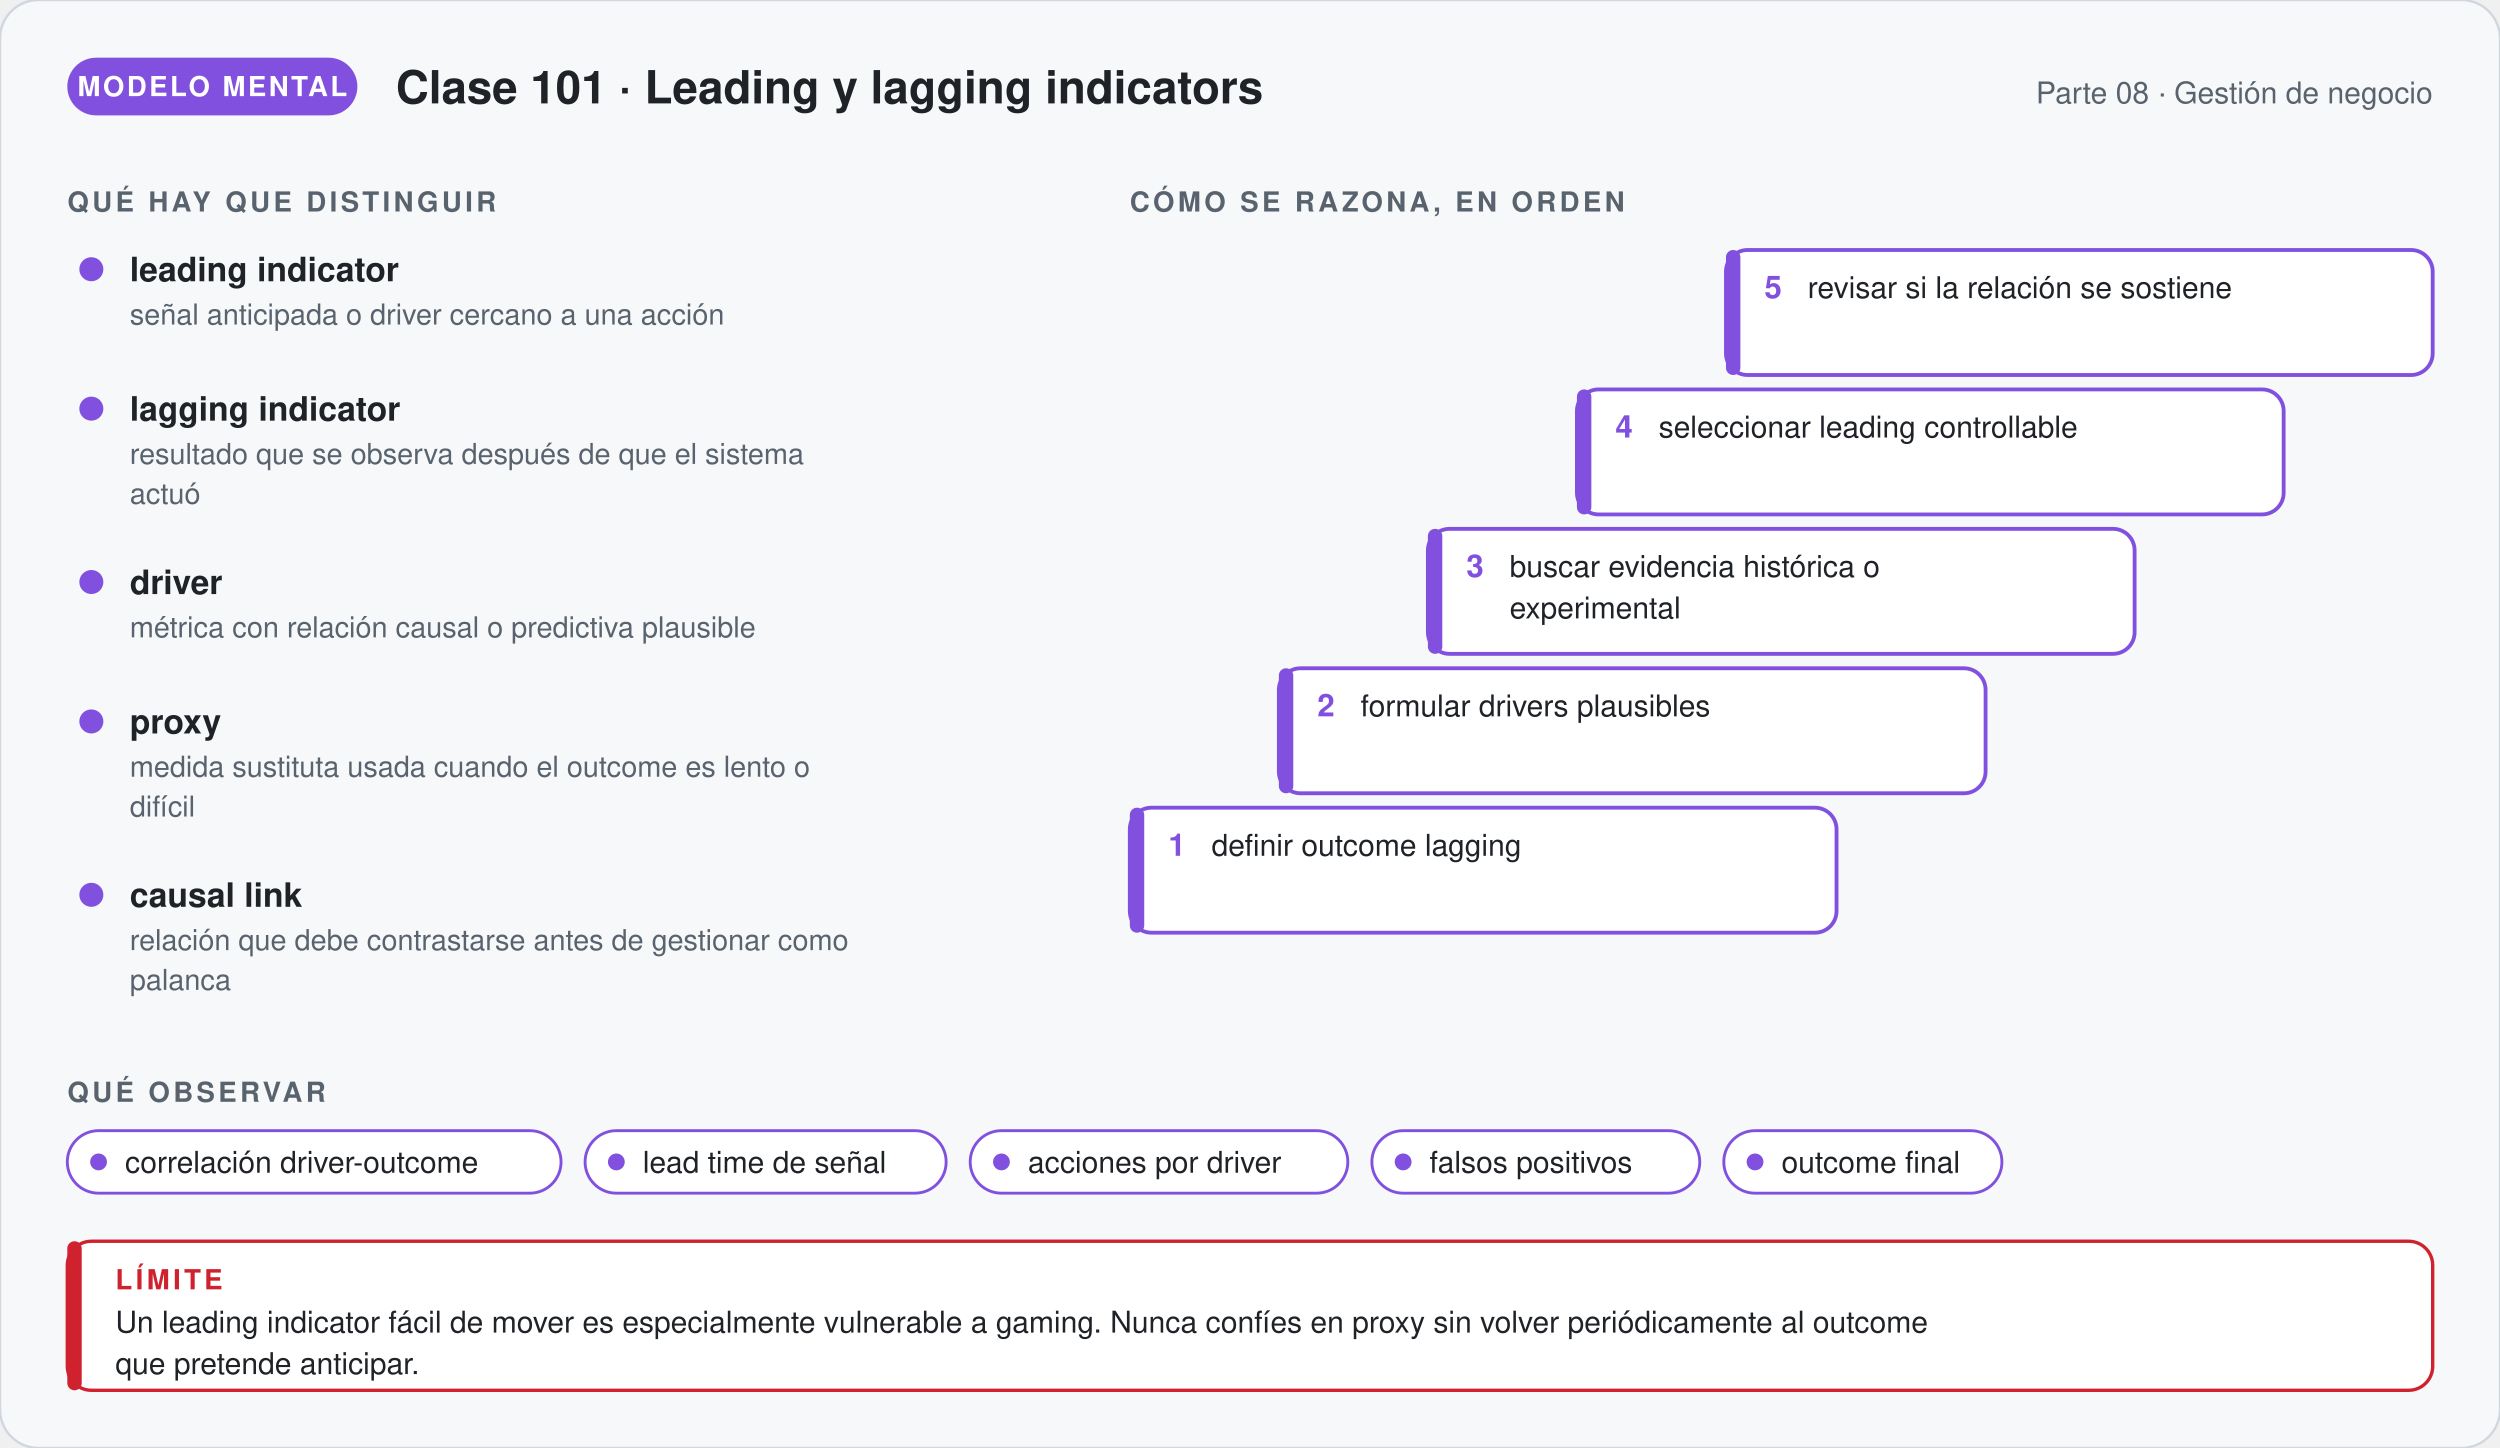
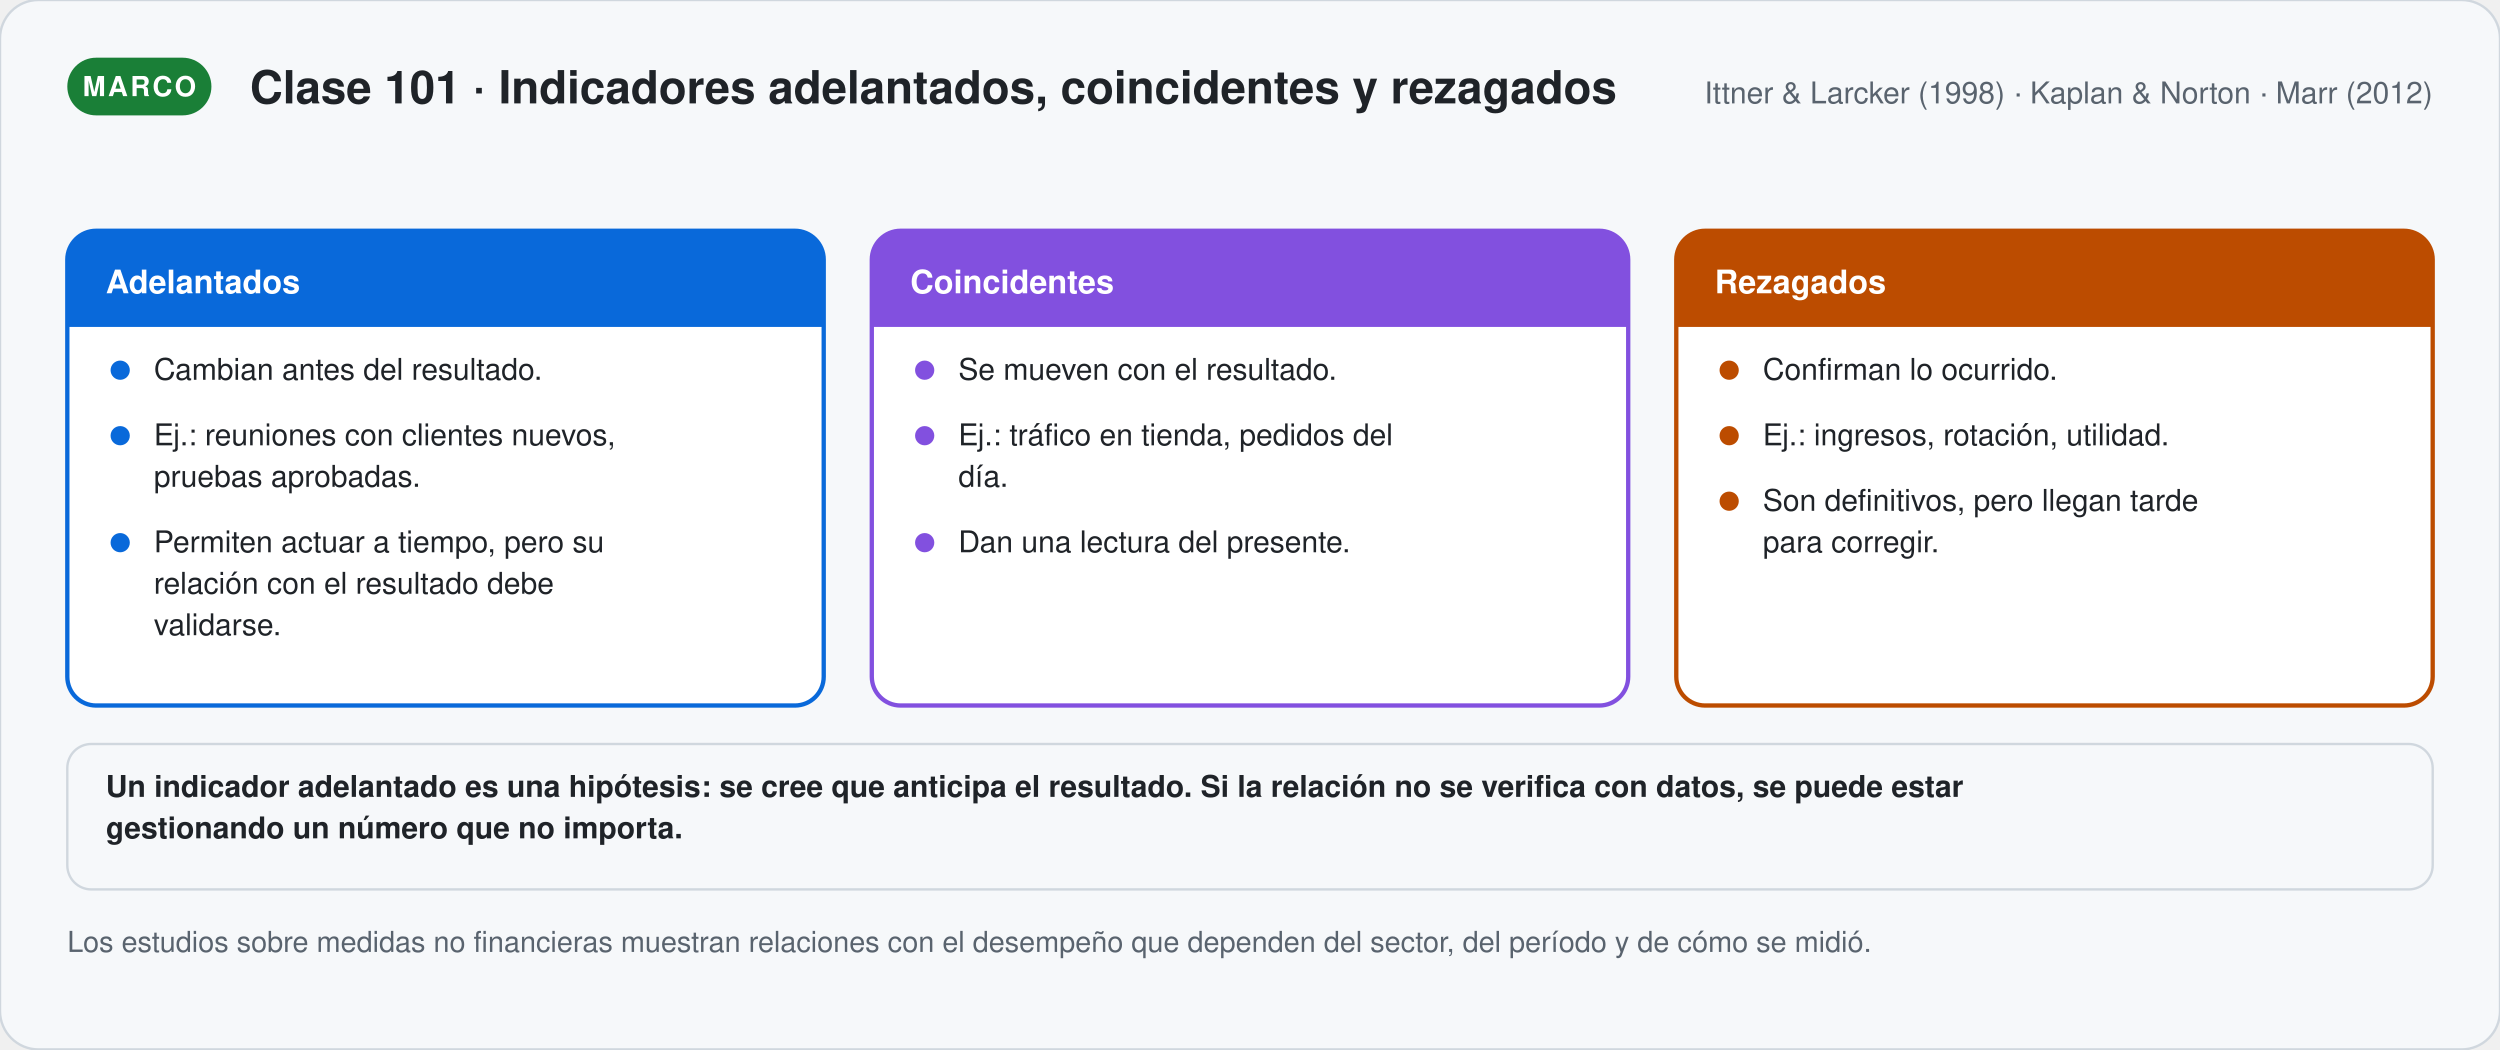
- <svg xmlns="http://www.w3.org/2000/svg" viewBox="0 0 1040 602.36" width="1040" role="img" aria-labelledby="t-g101 d-g101" font-family="'Segoe UI', 'Helvetica Neue', Helvetica, Arial, sans-serif">
+ <svg xmlns="http://www.w3.org/2000/svg" viewBox="0 0 1040 436.56" width="1040" role="img" aria-labelledby="t-s101 d-s101" font-family="'Segoe UI', 'Helvetica Neue', Helvetica, Arial, sans-serif">
  <defs>
-     <marker id="p-g101" viewBox="0 0 10 10" refX="8" refY="5" markerWidth="7" markerHeight="7" orient="auto">
+     <marker id="p-s101" viewBox="0 0 10 10" refX="8" refY="5" markerWidth="7" markerHeight="7" orient="auto">
      <path d="M1,1 L9,5 L1,9 Z" fill="#59636e" />
    </marker>
  </defs>
-   <rect width="1040" height="602.36" rx="16" fill="#f6f8fa" stroke="#d0d7de" />
-   <rect x="28" y="24" width="120.67" height="24" rx="12" fill="#8250df" />
-   <text x="88.335" y="40" font-size="11.5" font-weight="700" fill="#ffffff" text-anchor="middle" letter-spacing="1">MODELO MENTAL</text>
-   <text x="164.67" y="43" font-size="19" font-weight="700" fill="#1f2328" text-anchor="start">Clase 101 · Leading y lagging indicators</text>
-   <text x="1012" y="43" font-size="12.5" font-weight="400" fill="#59636e" text-anchor="end">Parte 08 · Gestión de negocio</text>
-   <text x="28" y="88" font-size="11.5" font-weight="700" fill="#59636e" text-anchor="start" letter-spacing="1.4">QUÉ HAY QUE DISTINGUIR</text>
-   <circle cx="38" cy="112" r="5" fill="#8250df" />
-   <text x="54" y="117" font-size="14" font-weight="700" fill="#1f2328" text-anchor="start">leading indicator</text>
-   <text x="54" y="135" font-size="12" font-weight="400" fill="#59636e" text-anchor="start">señal anticipada o driver cercano a una acción</text>
-   <circle cx="38" cy="170" r="5" fill="#8250df" />
-   <text x="54" y="175" font-size="14" font-weight="700" fill="#1f2328" text-anchor="start">lagging indicator</text>
-   <text x="54" y="193" font-size="12" font-weight="400" fill="#59636e" text-anchor="start">resultado que se observa después de que el sistema</text>
-   <text x="54" y="209.56" font-size="12" font-weight="400" fill="#59636e" text-anchor="start">actuó</text>
-   <circle cx="38" cy="242.12" r="5" fill="#8250df" />
-   <text x="54" y="247.12" font-size="14" font-weight="700" fill="#1f2328" text-anchor="start">driver</text>
-   <text x="54" y="265.12" font-size="12" font-weight="400" fill="#59636e" text-anchor="start">métrica con relación causal o predictiva plausible</text>
-   <circle cx="38" cy="300.12" r="5" fill="#8250df" />
-   <text x="54" y="305.12" font-size="14" font-weight="700" fill="#1f2328" text-anchor="start">proxy</text>
-   <text x="54" y="323.12" font-size="12" font-weight="400" fill="#59636e" text-anchor="start">medida sustituta usada cuando el outcome es lento o</text>
-   <text x="54" y="339.68" font-size="12" font-weight="400" fill="#59636e" text-anchor="start">difícil</text>
-   <circle cx="38" cy="372.24" r="5" fill="#8250df" />
-   <text x="54" y="377.24" font-size="14" font-weight="700" fill="#1f2328" text-anchor="start">causal link</text>
-   <text x="54" y="395.24" font-size="12" font-weight="400" fill="#59636e" text-anchor="start">relación que debe contrastarse antes de gestionar como</text>
-   <text x="54" y="411.8" font-size="12" font-weight="400" fill="#59636e" text-anchor="start">palanca</text>
-   <text x="470" y="88" font-size="11.5" font-weight="700" fill="#59636e" text-anchor="start" letter-spacing="1.4">CÓMO SE RAZONA, EN ORDEN</text>
-   <rect x="470" y="336" width="294" height="52" rx="9" fill="#ffffff" stroke="#8250df" stroke-width="1.6" />
-   <rect x="470" y="336" width="6" height="52" rx="3" fill="#8250df" />
-   <text x="486" y="356" font-size="13" font-weight="800" fill="#8250df" text-anchor="start">1</text>
-   <text x="504" y="356" font-size="12.5" font-weight="400" fill="#1f2328" text-anchor="start">definir outcome lagging</text>
-   <rect x="532" y="278" width="294" height="52" rx="9" fill="#ffffff" stroke="#8250df" stroke-width="1.6" />
-   <rect x="532" y="278" width="6" height="52" rx="3" fill="#8250df" />
-   <text x="548" y="298" font-size="13" font-weight="800" fill="#8250df" text-anchor="start">2</text>
-   <text x="566" y="298" font-size="12.5" font-weight="400" fill="#1f2328" text-anchor="start">formular drivers plausibles</text>
-   <rect x="594" y="220" width="294" height="52" rx="9" fill="#ffffff" stroke="#8250df" stroke-width="1.6" />
-   <rect x="594" y="220" width="6" height="52" rx="3" fill="#8250df" />
-   <text x="610" y="240" font-size="13" font-weight="800" fill="#8250df" text-anchor="start">3</text>
-   <text x="628" y="240" font-size="12.5" font-weight="400" fill="#1f2328" text-anchor="start">buscar evidencia histórica o</text>
-   <text x="628" y="257.25" font-size="12.5" font-weight="400" fill="#1f2328" text-anchor="start">experimental</text>
-   <rect x="656" y="162" width="294" height="52" rx="9" fill="#ffffff" stroke="#8250df" stroke-width="1.6" />
-   <rect x="656" y="162" width="6" height="52" rx="3" fill="#8250df" />
-   <text x="672" y="182" font-size="13" font-weight="800" fill="#8250df" text-anchor="start">4</text>
-   <text x="690" y="182" font-size="12.5" font-weight="400" fill="#1f2328" text-anchor="start">seleccionar leading controllable</text>
-   <rect x="718" y="104" width="294" height="52" rx="9" fill="#ffffff" stroke="#8250df" stroke-width="1.6" />
-   <rect x="718" y="104" width="6" height="52" rx="3" fill="#8250df" />
-   <text x="734" y="124" font-size="13" font-weight="800" fill="#8250df" text-anchor="start">5</text>
-   <text x="752" y="124" font-size="12.5" font-weight="400" fill="#1f2328" text-anchor="start">revisar si la relación se sostiene</text>
-   <text x="28" y="458.36" font-size="11.5" font-weight="700" fill="#59636e" text-anchor="start" letter-spacing="1.4">QUÉ OBSERVAR</text>
-   <rect x="28" y="470.36" width="205.4" height="26" rx="13" fill="#ffffff" stroke="#8250df" stroke-width="1.2" />
-   <circle cx="41" cy="483.36" r="3.5" fill="#8250df" />
-   <text x="52" y="487.86" font-size="12.5" font-weight="400" fill="#1f2328" text-anchor="start">correlación driver-outcome</text>
-   <rect x="243.4" y="470.36" width="150.2" height="26" rx="13" fill="#ffffff" stroke="#8250df" stroke-width="1.2" />
-   <circle cx="256.4" cy="483.36" r="3.5" fill="#8250df" />
-   <text x="267.4" y="487.86" font-size="12.5" font-weight="400" fill="#1f2328" text-anchor="start">lead time de señal</text>
-   <rect x="403.6" y="470.36" width="157.1" height="26" rx="13" fill="#ffffff" stroke="#8250df" stroke-width="1.2" />
-   <circle cx="416.6" cy="483.36" r="3.5" fill="#8250df" />
-   <text x="427.6" y="487.86" font-size="12.5" font-weight="400" fill="#1f2328" text-anchor="start">acciones por driver</text>
-   <rect x="570.7" y="470.36" width="136.4" height="26" rx="13" fill="#ffffff" stroke="#8250df" stroke-width="1.2" />
-   <circle cx="583.7" cy="483.36" r="3.5" fill="#8250df" />
-   <text x="594.7" y="487.86" font-size="12.5" font-weight="400" fill="#1f2328" text-anchor="start">falsos positivos</text>
-   <rect x="717.1" y="470.36" width="115.7" height="26" rx="13" fill="#ffffff" stroke="#8250df" stroke-width="1.2" />
-   <circle cx="730.1" cy="483.36" r="3.5" fill="#8250df" />
-   <text x="741.1" y="487.86" font-size="12.5" font-weight="400" fill="#1f2328" text-anchor="start">outcome final</text>
-   <rect x="28" y="516.36" width="984" height="62" rx="10" fill="#ffffff" stroke="#cf222e" stroke-width="1.4" />
-   <rect x="28" y="516.36" width="6" height="62" rx="3" fill="#cf222e" />
-   <text x="48" y="536.36" font-size="11.5" font-weight="700" fill="#cf222e" text-anchor="start" letter-spacing="1.4">LÍMITE</text>
-   <text x="48" y="554.36" font-size="12.5" font-weight="400" fill="#1f2328" text-anchor="start">Un leading indicator fácil de mover es especialmente vulnerable a gaming. Nunca confíes en proxy sin volver periódicamente al outcome</text>
-   <text x="48" y="571.61" font-size="12.5" font-weight="400" fill="#1f2328" text-anchor="start">que pretende anticipar.</text>
+   <rect width="1040" height="436.56" rx="16" fill="#f6f8fa" stroke="#d0d7de" />
+   <rect x="28" y="24" width="59.95" height="24" rx="12" fill="#1a7f37" />
+   <text x="57.975" y="40" font-size="11.5" font-weight="700" fill="#ffffff" text-anchor="middle" letter-spacing="1">MARCO</text>
+   <text x="103.95" y="43" font-size="19" font-weight="700" fill="#1f2328" text-anchor="start">Clase 101 · Indicadores adelantados, coincidentes y rezagados</text>
+   <text x="1012" y="43" font-size="12.5" font-weight="400" fill="#59636e" text-anchor="end">Ittner &amp; Larcker (1998) · Kaplan &amp; Norton · Marr (2012)</text>
+   <rect x="28" y="96" width="314.667" height="197.5" rx="12" fill="#ffffff" stroke="#0969da" stroke-width="1.8" />
+   <path d="M28.0,136 V108 a12,12 0 0 1 12,-12 H330.667 a12,12 0 0 1 12,12 V136 Z" fill="#0969da" />
+   <text x="44" y="122" font-size="13.5" font-weight="800" fill="#ffffff" text-anchor="start">Adelantados</text>
+   <circle cx="50.0" cy="154" r="4" fill="#0969da" />
+   <text x="64" y="158" font-size="12.5" font-weight="400" fill="#1f2328" text-anchor="start">Cambian antes del resultado.</text>
+   <circle cx="50.0" cy="181.25" r="4" fill="#0969da" />
+   <text x="64" y="185.25" font-size="12.5" font-weight="400" fill="#1f2328" text-anchor="start">Ej.: reuniones con clientes nuevos,</text>
+   <text x="64" y="202.5" font-size="12.5" font-weight="400" fill="#1f2328" text-anchor="start">pruebas aprobadas.</text>
+   <circle cx="50.0" cy="225.75" r="4" fill="#0969da" />
+   <text x="64" y="229.75" font-size="12.5" font-weight="400" fill="#1f2328" text-anchor="start">Permiten actuar a tiempo, pero su</text>
+   <text x="64" y="247" font-size="12.5" font-weight="400" fill="#1f2328" text-anchor="start">relación con el resultado debe</text>
+   <text x="64" y="264.25" font-size="12.5" font-weight="400" fill="#1f2328" text-anchor="start">validarse.</text>
+   <rect x="362.667" y="96" width="314.667" height="197.5" rx="12" fill="#ffffff" stroke="#8250df" stroke-width="1.8" />
+   <path d="M362.667,136 V108 a12,12 0 0 1 12,-12 H665.333 a12,12 0 0 1 12,12 V136 Z" fill="#8250df" />
+   <text x="378.667" y="122" font-size="13.5" font-weight="800" fill="#ffffff" text-anchor="start">Coincidentes</text>
+   <circle cx="384.667" cy="154" r="4" fill="#8250df" />
+   <text x="398.667" y="158" font-size="12.5" font-weight="400" fill="#1f2328" text-anchor="start">Se mueven con el resultado.</text>
+   <circle cx="384.667" cy="181.25" r="4" fill="#8250df" />
+   <text x="398.667" y="185.25" font-size="12.5" font-weight="400" fill="#1f2328" text-anchor="start">Ej.: tráfico en tienda, pedidos del</text>
+   <text x="398.667" y="202.5" font-size="12.5" font-weight="400" fill="#1f2328" text-anchor="start">día.</text>
+   <circle cx="384.667" cy="225.75" r="4" fill="#8250df" />
+   <text x="398.667" y="229.75" font-size="12.5" font-weight="400" fill="#1f2328" text-anchor="start">Dan una lectura del presente.</text>
+   <rect x="697.333" y="96" width="314.667" height="197.5" rx="12" fill="#ffffff" stroke="#bc4c00" stroke-width="1.8" />
+   <path d="M697.333,136 V108 a12,12 0 0 1 12,-12 H1000.0 a12,12 0 0 1 12,12 V136 Z" fill="#bc4c00" />
+   <text x="713.333" y="122" font-size="13.5" font-weight="800" fill="#ffffff" text-anchor="start">Rezagados</text>
+   <circle cx="719.333" cy="154" r="4" fill="#bc4c00" />
+   <text x="733.333" y="158" font-size="12.5" font-weight="400" fill="#1f2328" text-anchor="start">Confirman lo ocurrido.</text>
+   <circle cx="719.333" cy="181.25" r="4" fill="#bc4c00" />
+   <text x="733.333" y="185.25" font-size="12.5" font-weight="400" fill="#1f2328" text-anchor="start">Ej.: ingresos, rotación, utilidad.</text>
+   <circle cx="719.333" cy="208.5" r="4" fill="#bc4c00" />
+   <text x="733.333" y="212.5" font-size="12.5" font-weight="400" fill="#1f2328" text-anchor="start">Son definitivos, pero llegan tarde</text>
+   <text x="733.333" y="229.75" font-size="12.5" font-weight="400" fill="#1f2328" text-anchor="start">para corregir.</text>
+   <rect x="28" y="309.5" width="984" height="60.5" rx="10" fill="#f6f8fa" stroke="#d0d7de" stroke-width="1" />
+   <text x="44" y="331.5" font-size="12.5" font-weight="600" fill="#1f2328" text-anchor="start">Un indicador adelantado es una hipótesis: se cree que anticipa el resultado. Si la relación no se verifica con datos, se puede estar</text>
+   <text x="44" y="348.75" font-size="12.5" font-weight="600" fill="#1f2328" text-anchor="start">gestionando un número que no importa.</text>
+   <text x="28" y="396" font-size="12" font-weight="400" fill="#59636e" text-anchor="start">Los estudios sobre medidas no financieras muestran relaciones con el desempeño que dependen del sector, del período y de cómo se midió.</text>
</svg>
